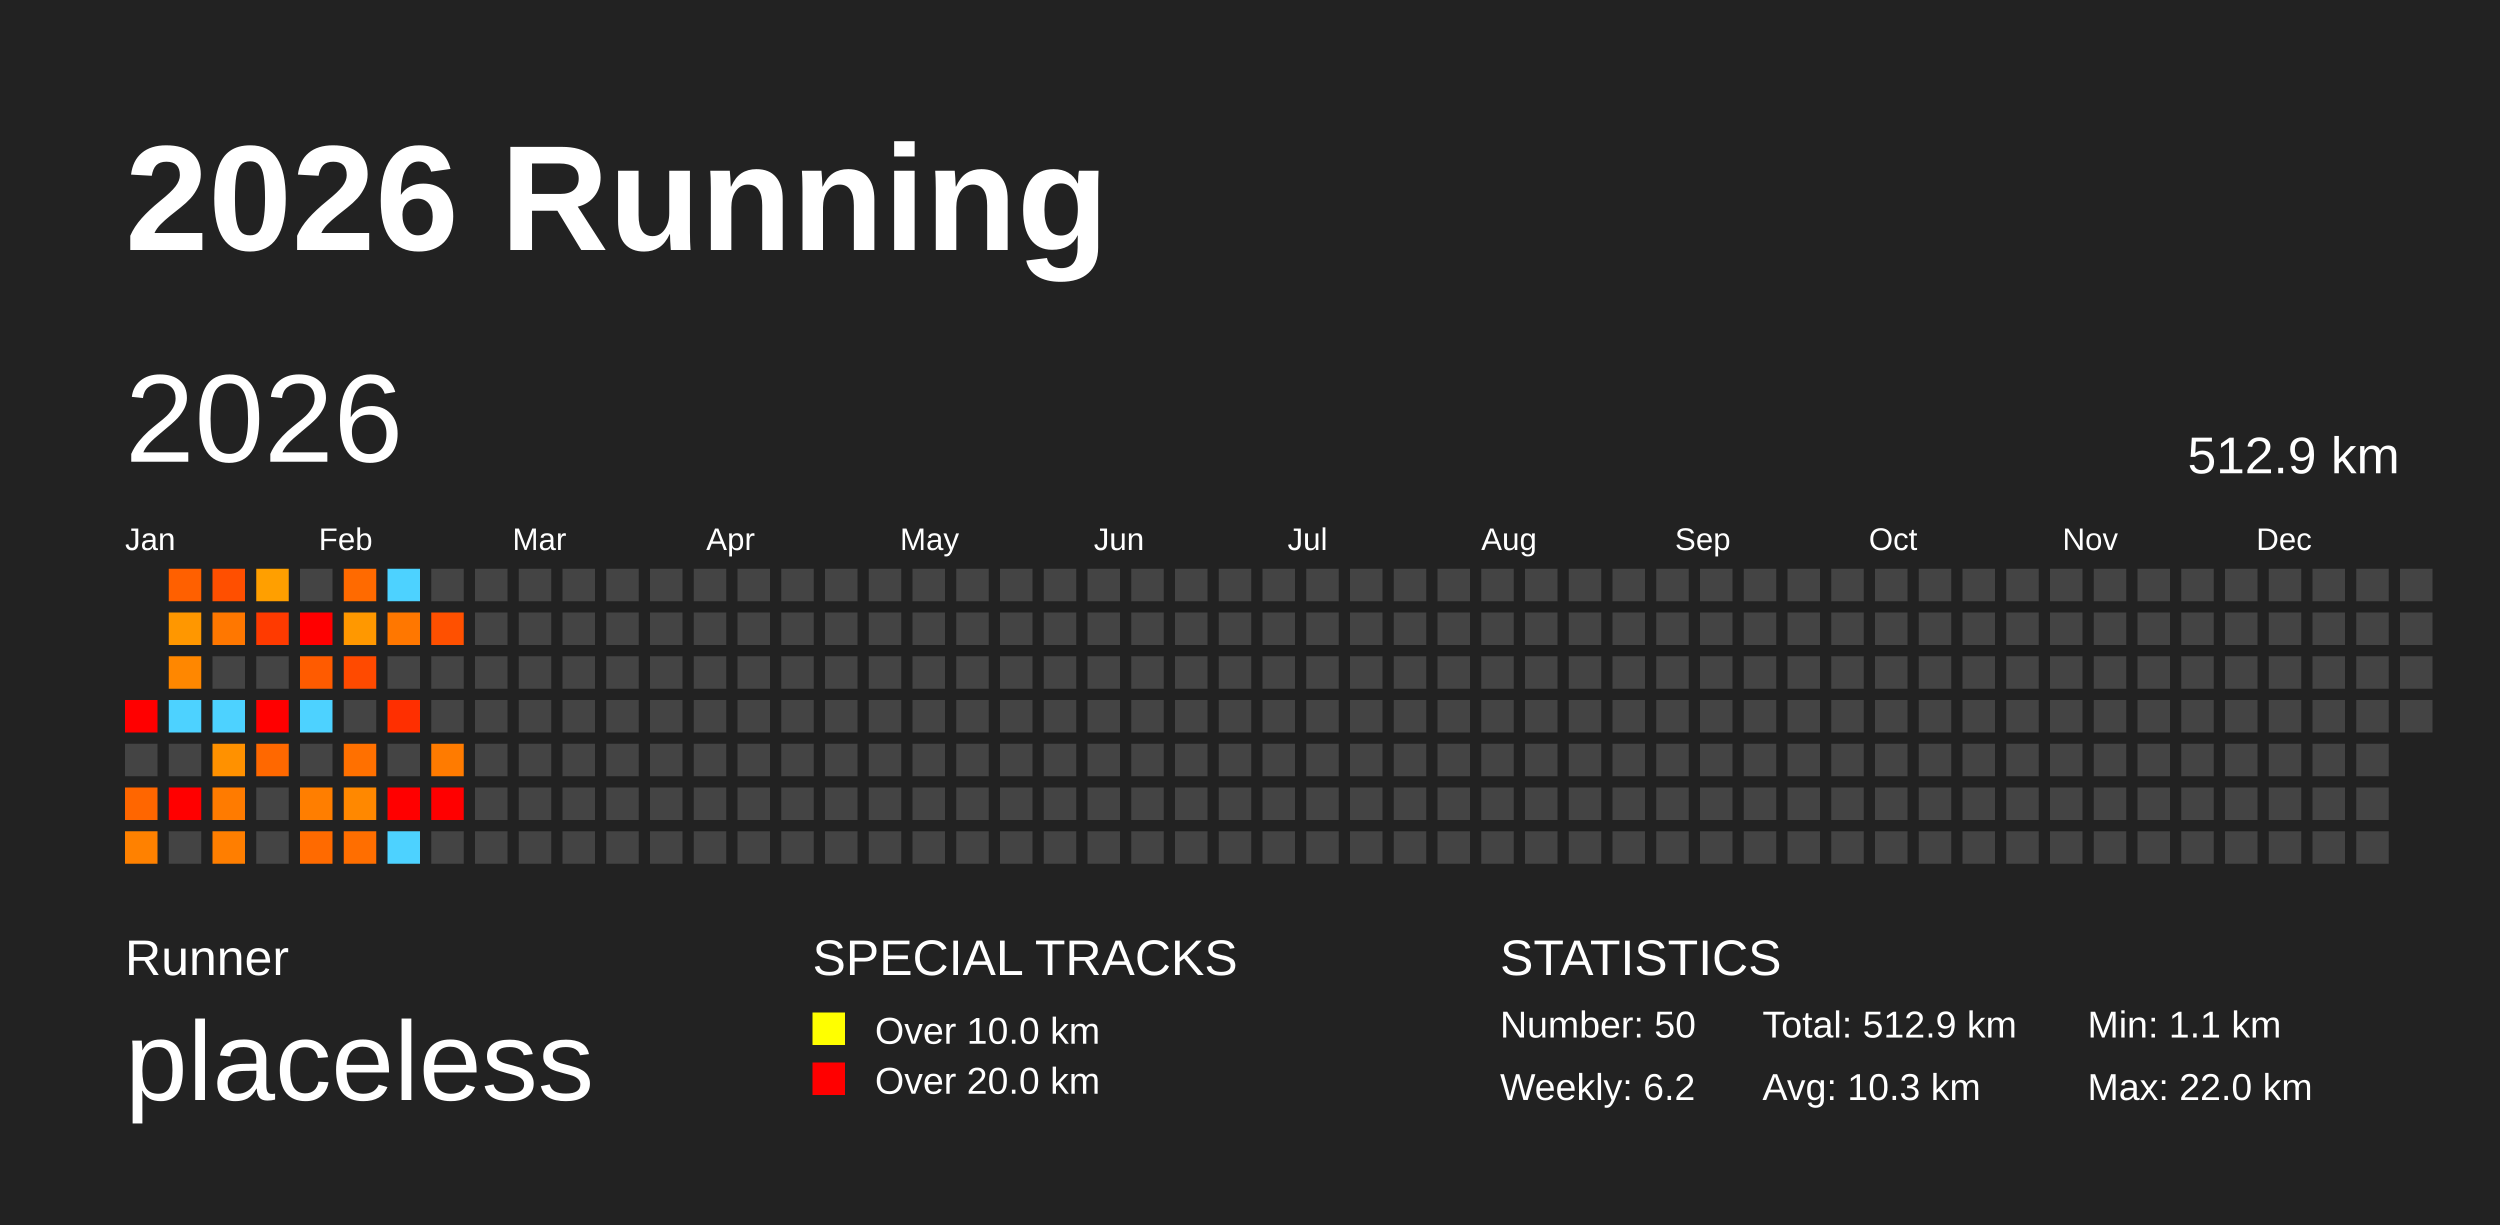
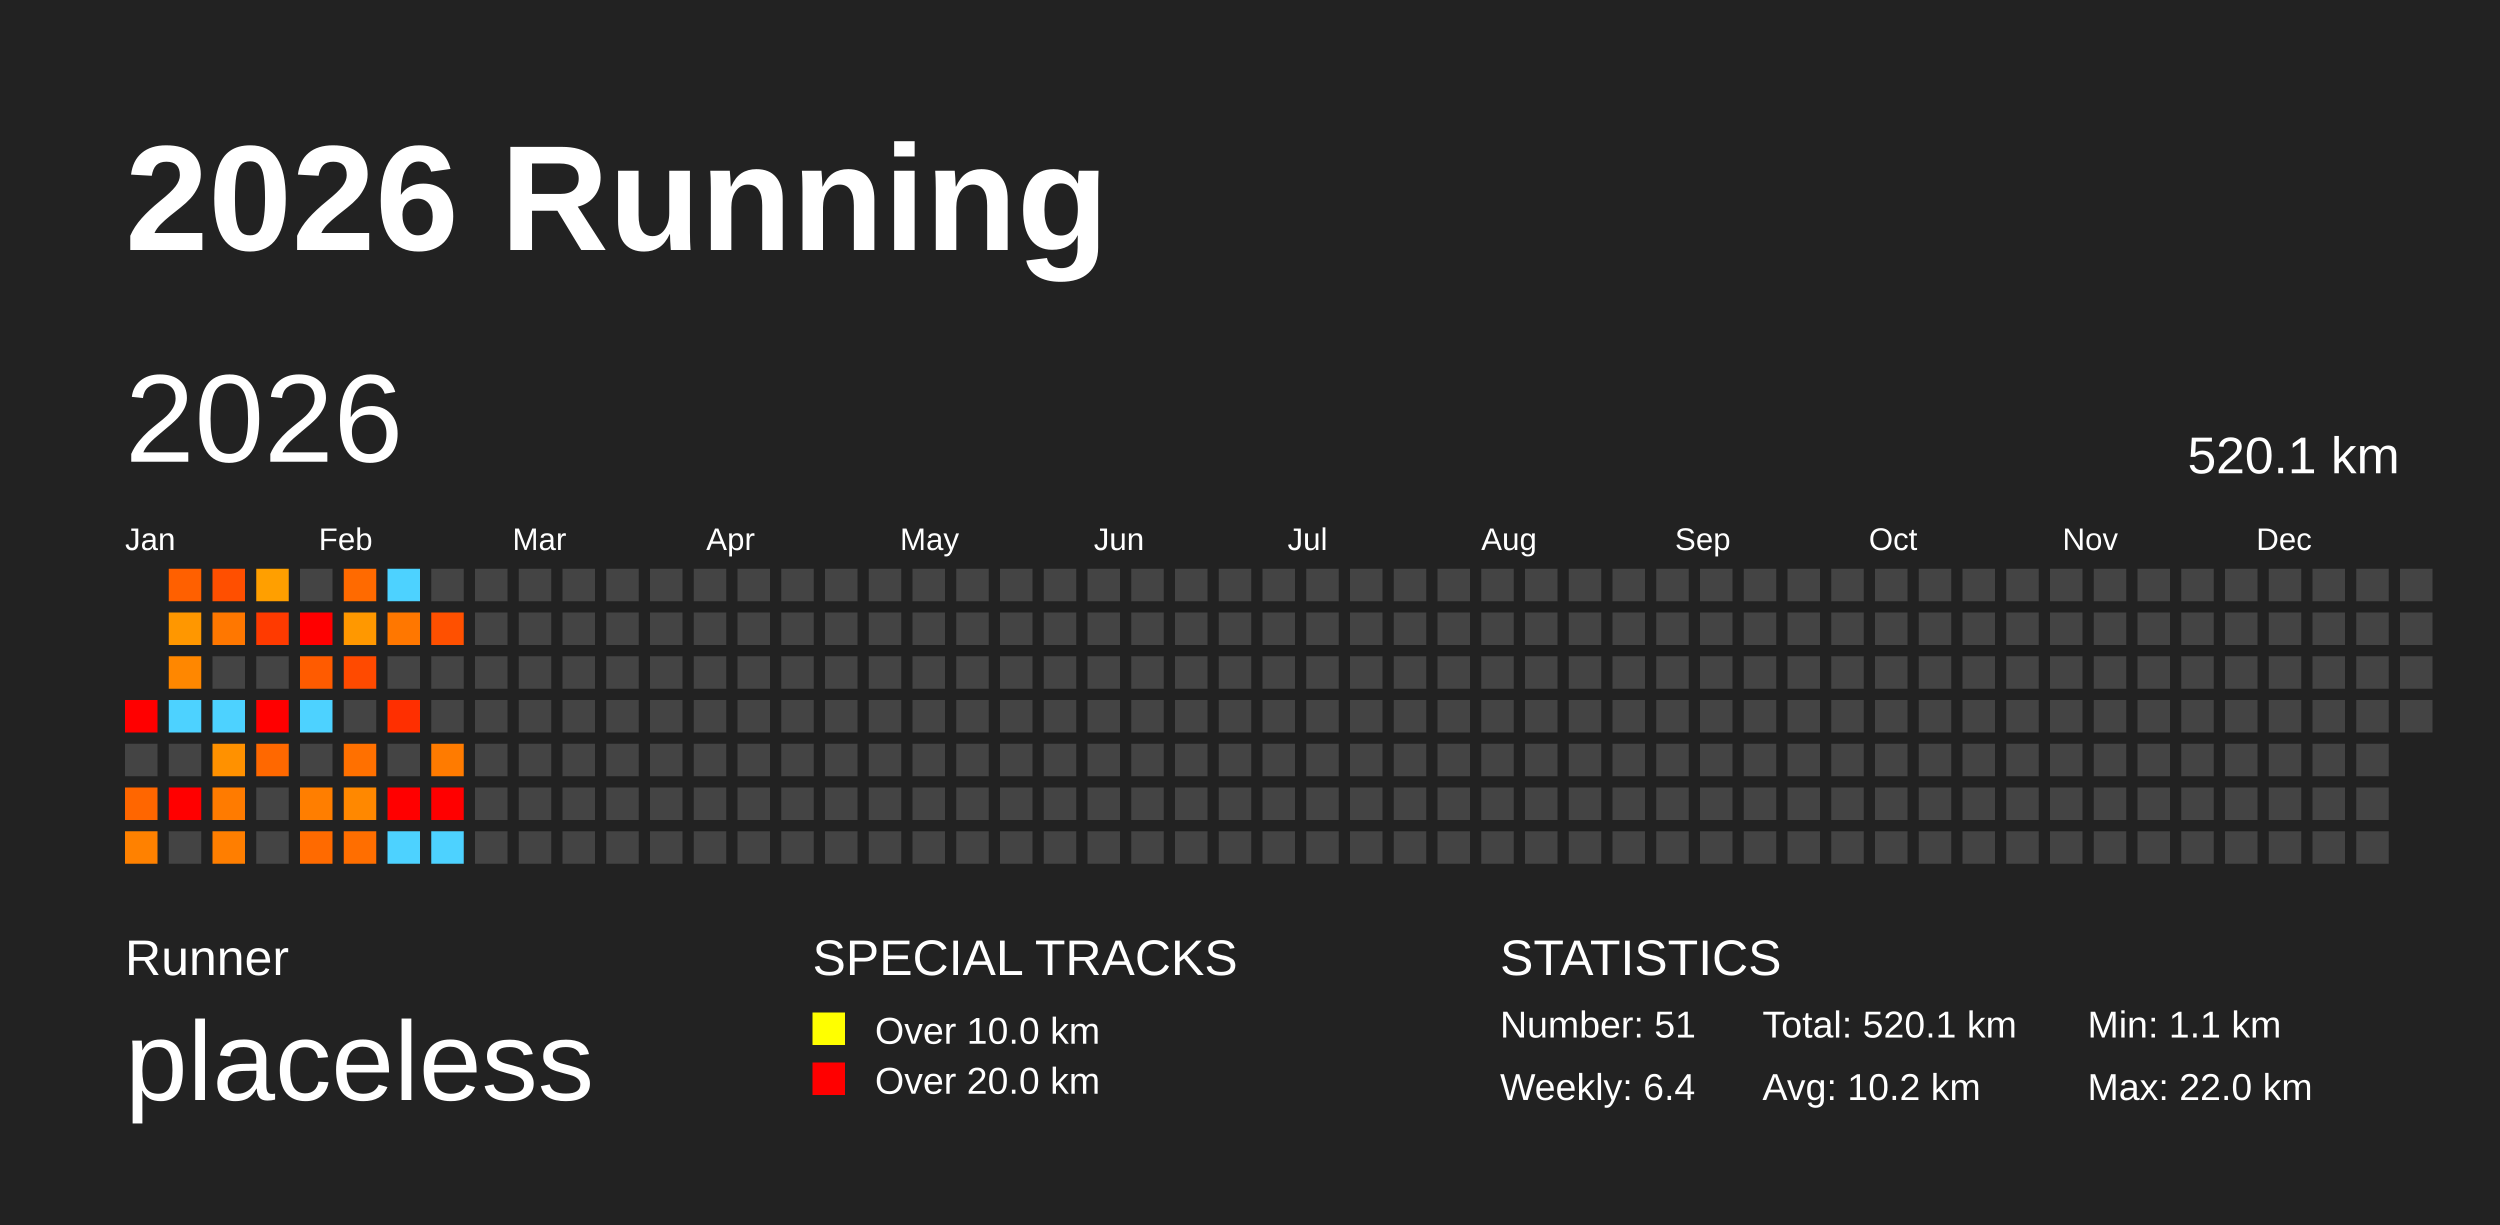
<svg xmlns="http://www.w3.org/2000/svg" baseProfile="full" height="98mm" version="1.1" viewBox="0,0,200,98" width="200mm">
  <defs />
  <rect fill="#222222" height="98" width="200" x="0" y="0" />
  <text fill="#FFFFFF" style="font-size:12px; font-family:Arial; font-weight:bold;" x="10" y="20">2026 Running</text>
  <text fill="#FFFFFF" style="font-size:4px; font-family:Arial" x="10" y="78">Runner</text>
  <text fill="#FFFFFF" style="font-size:9px; font-family:Arial" x="10" y="88">placeless</text>
  <text fill="#FFFFFF" style="font-size:4px; font-family:Arial" x="65" y="78">SPECIAL TRACKS</text>
  <rect fill="yellow" height="2.6" width="2.6" x="65" y="81" />
  <text fill="#FFFFFF" style="font-size:3px; font-family:Arial" x="70" y="83.5">Over 10.0 km</text>
  <rect fill="red" height="2.6" width="2.6" x="65" y="85" />
  <text fill="#FFFFFF" style="font-size:3px; font-family:Arial" x="70" y="87.5">Over 20.0 km</text>
  <text fill="#FFFFFF" style="font-size:4px; font-family:Arial" x="120" y="78">STATISTICS</text>
-   <text fill="#FFFFFF" style="font-size:3px; font-family:Arial" x="120" y="83">Number: 50</text>
-   <text fill="#FFFFFF" style="font-size:3px; font-family:Arial" x="120" y="88">Weekly: 6.2</text>
-   <text fill="#FFFFFF" style="font-size:3px; font-family:Arial" x="141" y="83">Total: 512.9 km</text>
-   <text fill="#FFFFFF" style="font-size:3px; font-family:Arial" x="141" y="88">Avg: 10.3 km</text>
+   <text fill="#FFFFFF" style="font-size:3px; font-family:Arial" x="120" y="83">Number: 51</text>
+   <text fill="#FFFFFF" style="font-size:3px; font-family:Arial" x="120" y="88">Weekly: 6.4</text>
+   <text fill="#FFFFFF" style="font-size:3px; font-family:Arial" x="141" y="83">Total: 520.1 km</text>
+   <text fill="#FFFFFF" style="font-size:3px; font-family:Arial" x="141" y="88">Avg: 10.2 km</text>
  <text fill="#FFFFFF" style="font-size:3px; font-family:Arial" x="167" y="83">Min: 1.1 km</text>
  <text fill="#FFFFFF" style="font-size:3px; font-family:Arial" x="167" y="88">Max: 22.0 km</text>
  <text dominant-baseline="hanging" fill="#FFFFFF" style="font-size:10.0px; font-family:Arial;" x="10" y="30">2026</text>
-   <text dominant-baseline="hanging" fill="#FFFFFF" style="font-size:4.125px; font-family:Arial;" x="175" y="35">512.9 km</text>
+   <text dominant-baseline="hanging" fill="#FFFFFF" style="font-size:4.125px; font-family:Arial;" x="175" y="35">520.1 km</text>
  <text fill="#FFFFFF" style="font-size:2.5px; font-family:Arial" x="10.0" y="44">Jan</text>
  <text fill="#FFFFFF" style="font-size:2.5px; font-family:Arial" x="25.5" y="44">Feb</text>
  <text fill="#FFFFFF" style="font-size:2.5px; font-family:Arial" x="41.0" y="44">Mar</text>
  <text fill="#FFFFFF" style="font-size:2.5px; font-family:Arial" x="56.5" y="44">Apr</text>
  <text fill="#FFFFFF" style="font-size:2.5px; font-family:Arial" x="72.0" y="44">May</text>
  <text fill="#FFFFFF" style="font-size:2.5px; font-family:Arial" x="87.5" y="44">Jun</text>
  <text fill="#FFFFFF" style="font-size:2.5px; font-family:Arial" x="103.0" y="44">Jul</text>
  <text fill="#FFFFFF" style="font-size:2.5px; font-family:Arial" x="118.5" y="44">Aug</text>
  <text fill="#FFFFFF" style="font-size:2.5px; font-family:Arial" x="134.0" y="44">Sep</text>
  <text fill="#FFFFFF" style="font-size:2.5px; font-family:Arial" x="149.5" y="44">Oct</text>
  <text fill="#FFFFFF" style="font-size:2.5px; font-family:Arial" x="165.0" y="44">Nov</text>
  <text fill="#FFFFFF" style="font-size:2.5px; font-family:Arial" x="180.5" y="44">Dec</text>
  <rect fill="red" height="2.6" width="2.6" x="10.0" y="56.0" />
  <rect fill="#444444" height="2.6" width="2.6" x="10.0" y="59.5" />
  <rect fill="#ff6600" height="2.6" width="2.6" x="10.0" y="63.0" />
  <rect fill="#ff8100" height="2.6" width="2.6" x="10.0" y="66.5" />
  <rect fill="#ff6000" height="2.6" width="2.6" x="13.5" y="45.5" />
  <rect fill="#ff9700" height="2.6" width="2.6" x="13.5" y="49.0" />
  <rect fill="#ff8700" height="2.6" width="2.6" x="13.5" y="52.5" />
  <rect fill="#4dd2ff" height="2.6" width="2.6" x="13.5" y="56.0" />
  <rect fill="#444444" height="2.6" width="2.6" x="13.5" y="59.5" />
  <rect fill="red" height="2.6" width="2.6" x="13.5" y="63.0" />
  <rect fill="#444444" height="2.6" width="2.6" x="13.5" y="66.5" />
  <rect fill="#ff4f00" height="2.6" width="2.6" x="17.0" y="45.5" />
  <rect fill="#ff7700" height="2.6" width="2.6" x="17.0" y="49.0" />
  <rect fill="#444444" height="2.6" width="2.6" x="17.0" y="52.5" />
  <rect fill="#4dd2ff" height="2.6" width="2.6" x="17.0" y="56.0" />
  <rect fill="#ff9100" height="2.6" width="2.6" x="17.0" y="59.5" />
  <rect fill="#ff7b00" height="2.6" width="2.6" x="17.0" y="63.0" />
  <rect fill="#ff7e00" height="2.6" width="2.6" x="17.0" y="66.5" />
  <rect fill="#ff9f00" height="2.6" width="2.6" x="20.5" y="45.5" />
  <rect fill="#ff3a00" height="2.6" width="2.6" x="20.5" y="49.0" />
  <rect fill="#444444" height="2.6" width="2.6" x="20.5" y="52.5" />
  <rect fill="red" height="2.6" width="2.6" x="20.5" y="56.0" />
  <rect fill="#ff6800" height="2.6" width="2.6" x="20.5" y="59.5" />
  <rect fill="#444444" height="2.6" width="2.6" x="20.5" y="63.0" />
  <rect fill="#444444" height="2.6" width="2.6" x="20.5" y="66.5" />
  <rect fill="#444444" height="2.6" width="2.6" x="24.0" y="45.5" />
  <rect fill="red" height="2.6" width="2.6" x="24.0" y="49.0" />
  <rect fill="#ff5b00" height="2.6" width="2.6" x="24.0" y="52.5" />
  <rect fill="#4dd2ff" height="2.6" width="2.6" x="24.0" y="56.0" />
  <rect fill="#444444" height="2.6" width="2.6" x="24.0" y="59.5" />
  <rect fill="#ff7e00" height="2.6" width="2.6" x="24.0" y="63.0" />
  <rect fill="#ff6a00" height="2.6" width="2.6" x="24.0" y="66.5" />
  <rect fill="#ff6a00" height="2.6" width="2.6" x="27.5" y="45.5" />
  <rect fill="#ff9800" height="2.6" width="2.6" x="27.5" y="49.0" />
  <rect fill="#ff4a00" height="2.6" width="2.6" x="27.5" y="52.5" />
  <rect fill="#444444" height="2.6" width="2.6" x="27.5" y="56.0" />
  <rect fill="#ff7000" height="2.6" width="2.6" x="27.5" y="59.5" />
  <rect fill="#ff8800" height="2.6" width="2.6" x="27.5" y="63.0" />
  <rect fill="#ff6e00" height="2.6" width="2.6" x="27.5" y="66.5" />
  <rect fill="#4dd2ff" height="2.6" width="2.6" x="31.0" y="45.5" />
  <rect fill="#ff7700" height="2.6" width="2.6" x="31.0" y="49.0" />
  <rect fill="#444444" height="2.6" width="2.6" x="31.0" y="52.5" />
  <rect fill="#ff2f00" height="2.6" width="2.6" x="31.0" y="56.0" />
  <rect fill="#444444" height="2.6" width="2.6" x="31.0" y="59.5" />
  <rect fill="red" height="2.6" width="2.6" x="31.0" y="63.0" />
  <rect fill="#4dd2ff" height="2.6" width="2.6" x="31.0" y="66.5" />
  <rect fill="#444444" height="2.6" width="2.6" x="34.5" y="45.5" />
  <rect fill="#ff5000" height="2.6" width="2.6" x="34.5" y="49.0" />
  <rect fill="#444444" height="2.6" width="2.6" x="34.5" y="52.5" />
  <rect fill="#444444" height="2.6" width="2.6" x="34.5" y="56.0" />
  <rect fill="#ff7b00" height="2.6" width="2.6" x="34.5" y="59.5" />
  <rect fill="red" height="2.6" width="2.6" x="34.5" y="63.0" />
-   <rect fill="#444444" height="2.6" width="2.6" x="34.5" y="66.5" />
+   <rect fill="#4dd2ff" height="2.6" width="2.6" x="34.5" y="66.5" />
  <rect fill="#444444" height="2.6" width="2.6" x="38.0" y="45.5" />
  <rect fill="#444444" height="2.6" width="2.6" x="38.0" y="49.0" />
  <rect fill="#444444" height="2.6" width="2.6" x="38.0" y="52.5" />
  <rect fill="#444444" height="2.6" width="2.6" x="38.0" y="56.0" />
  <rect fill="#444444" height="2.6" width="2.6" x="38.0" y="59.5" />
  <rect fill="#444444" height="2.6" width="2.6" x="38.0" y="63.0" />
  <rect fill="#444444" height="2.6" width="2.6" x="38.0" y="66.5" />
  <rect fill="#444444" height="2.6" width="2.6" x="41.5" y="45.5" />
  <rect fill="#444444" height="2.6" width="2.6" x="41.5" y="49.0" />
  <rect fill="#444444" height="2.6" width="2.6" x="41.5" y="52.5" />
  <rect fill="#444444" height="2.6" width="2.6" x="41.5" y="56.0" />
  <rect fill="#444444" height="2.6" width="2.6" x="41.5" y="59.5" />
  <rect fill="#444444" height="2.6" width="2.6" x="41.5" y="63.0" />
  <rect fill="#444444" height="2.6" width="2.6" x="41.5" y="66.5" />
  <rect fill="#444444" height="2.6" width="2.6" x="45.0" y="45.5" />
  <rect fill="#444444" height="2.6" width="2.6" x="45.0" y="49.0" />
  <rect fill="#444444" height="2.6" width="2.6" x="45.0" y="52.5" />
  <rect fill="#444444" height="2.6" width="2.6" x="45.0" y="56.0" />
  <rect fill="#444444" height="2.6" width="2.6" x="45.0" y="59.5" />
  <rect fill="#444444" height="2.6" width="2.6" x="45.0" y="63.0" />
  <rect fill="#444444" height="2.6" width="2.6" x="45.0" y="66.5" />
  <rect fill="#444444" height="2.6" width="2.6" x="48.5" y="45.5" />
  <rect fill="#444444" height="2.6" width="2.6" x="48.5" y="49.0" />
  <rect fill="#444444" height="2.6" width="2.6" x="48.5" y="52.5" />
  <rect fill="#444444" height="2.6" width="2.6" x="48.5" y="56.0" />
  <rect fill="#444444" height="2.6" width="2.6" x="48.5" y="59.5" />
  <rect fill="#444444" height="2.6" width="2.6" x="48.5" y="63.0" />
  <rect fill="#444444" height="2.6" width="2.6" x="48.5" y="66.5" />
  <rect fill="#444444" height="2.6" width="2.6" x="52.0" y="45.5" />
  <rect fill="#444444" height="2.6" width="2.6" x="52.0" y="49.0" />
  <rect fill="#444444" height="2.6" width="2.6" x="52.0" y="52.5" />
  <rect fill="#444444" height="2.6" width="2.6" x="52.0" y="56.0" />
  <rect fill="#444444" height="2.6" width="2.6" x="52.0" y="59.5" />
  <rect fill="#444444" height="2.6" width="2.6" x="52.0" y="63.0" />
  <rect fill="#444444" height="2.6" width="2.6" x="52.0" y="66.5" />
  <rect fill="#444444" height="2.6" width="2.6" x="55.5" y="45.5" />
  <rect fill="#444444" height="2.6" width="2.6" x="55.5" y="49.0" />
  <rect fill="#444444" height="2.6" width="2.6" x="55.5" y="52.5" />
  <rect fill="#444444" height="2.6" width="2.6" x="55.5" y="56.0" />
  <rect fill="#444444" height="2.6" width="2.6" x="55.5" y="59.5" />
  <rect fill="#444444" height="2.6" width="2.6" x="55.5" y="63.0" />
  <rect fill="#444444" height="2.6" width="2.6" x="55.5" y="66.5" />
  <rect fill="#444444" height="2.6" width="2.6" x="59.0" y="45.5" />
  <rect fill="#444444" height="2.6" width="2.6" x="59.0" y="49.0" />
  <rect fill="#444444" height="2.6" width="2.6" x="59.0" y="52.5" />
  <rect fill="#444444" height="2.6" width="2.6" x="59.0" y="56.0" />
  <rect fill="#444444" height="2.6" width="2.6" x="59.0" y="59.5" />
  <rect fill="#444444" height="2.6" width="2.6" x="59.0" y="63.0" />
  <rect fill="#444444" height="2.6" width="2.6" x="59.0" y="66.5" />
  <rect fill="#444444" height="2.6" width="2.6" x="62.5" y="45.5" />
  <rect fill="#444444" height="2.6" width="2.6" x="62.5" y="49.0" />
  <rect fill="#444444" height="2.6" width="2.6" x="62.5" y="52.5" />
  <rect fill="#444444" height="2.6" width="2.6" x="62.5" y="56.0" />
  <rect fill="#444444" height="2.6" width="2.6" x="62.5" y="59.5" />
  <rect fill="#444444" height="2.6" width="2.6" x="62.5" y="63.0" />
  <rect fill="#444444" height="2.6" width="2.6" x="62.5" y="66.5" />
  <rect fill="#444444" height="2.6" width="2.6" x="66.0" y="45.5" />
  <rect fill="#444444" height="2.6" width="2.6" x="66.0" y="49.0" />
  <rect fill="#444444" height="2.6" width="2.6" x="66.0" y="52.5" />
  <rect fill="#444444" height="2.6" width="2.6" x="66.0" y="56.0" />
  <rect fill="#444444" height="2.6" width="2.6" x="66.0" y="59.5" />
  <rect fill="#444444" height="2.6" width="2.6" x="66.0" y="63.0" />
  <rect fill="#444444" height="2.6" width="2.6" x="66.0" y="66.5" />
  <rect fill="#444444" height="2.6" width="2.6" x="69.5" y="45.5" />
  <rect fill="#444444" height="2.6" width="2.6" x="69.5" y="49.0" />
  <rect fill="#444444" height="2.6" width="2.6" x="69.5" y="52.5" />
  <rect fill="#444444" height="2.6" width="2.6" x="69.5" y="56.0" />
  <rect fill="#444444" height="2.6" width="2.6" x="69.5" y="59.5" />
  <rect fill="#444444" height="2.6" width="2.6" x="69.5" y="63.0" />
  <rect fill="#444444" height="2.6" width="2.6" x="69.5" y="66.5" />
  <rect fill="#444444" height="2.6" width="2.6" x="73.0" y="45.5" />
  <rect fill="#444444" height="2.6" width="2.6" x="73.0" y="49.0" />
  <rect fill="#444444" height="2.6" width="2.6" x="73.0" y="52.5" />
  <rect fill="#444444" height="2.6" width="2.6" x="73.0" y="56.0" />
  <rect fill="#444444" height="2.6" width="2.6" x="73.0" y="59.5" />
  <rect fill="#444444" height="2.6" width="2.6" x="73.0" y="63.0" />
  <rect fill="#444444" height="2.6" width="2.6" x="73.0" y="66.5" />
  <rect fill="#444444" height="2.6" width="2.6" x="76.5" y="45.5" />
  <rect fill="#444444" height="2.6" width="2.6" x="76.5" y="49.0" />
  <rect fill="#444444" height="2.6" width="2.6" x="76.5" y="52.5" />
  <rect fill="#444444" height="2.6" width="2.6" x="76.5" y="56.0" />
  <rect fill="#444444" height="2.6" width="2.6" x="76.5" y="59.5" />
  <rect fill="#444444" height="2.6" width="2.6" x="76.5" y="63.0" />
  <rect fill="#444444" height="2.6" width="2.6" x="76.5" y="66.5" />
  <rect fill="#444444" height="2.6" width="2.6" x="80.0" y="45.5" />
  <rect fill="#444444" height="2.6" width="2.6" x="80.0" y="49.0" />
  <rect fill="#444444" height="2.6" width="2.6" x="80.0" y="52.5" />
  <rect fill="#444444" height="2.6" width="2.6" x="80.0" y="56.0" />
  <rect fill="#444444" height="2.6" width="2.6" x="80.0" y="59.5" />
  <rect fill="#444444" height="2.6" width="2.6" x="80.0" y="63.0" />
  <rect fill="#444444" height="2.6" width="2.6" x="80.0" y="66.5" />
  <rect fill="#444444" height="2.6" width="2.6" x="83.5" y="45.5" />
  <rect fill="#444444" height="2.6" width="2.6" x="83.5" y="49.0" />
  <rect fill="#444444" height="2.6" width="2.6" x="83.5" y="52.5" />
  <rect fill="#444444" height="2.6" width="2.6" x="83.5" y="56.0" />
  <rect fill="#444444" height="2.6" width="2.6" x="83.5" y="59.5" />
  <rect fill="#444444" height="2.6" width="2.6" x="83.5" y="63.0" />
  <rect fill="#444444" height="2.6" width="2.6" x="83.5" y="66.5" />
  <rect fill="#444444" height="2.6" width="2.6" x="87.0" y="45.5" />
  <rect fill="#444444" height="2.6" width="2.6" x="87.0" y="49.0" />
  <rect fill="#444444" height="2.6" width="2.6" x="87.0" y="52.5" />
  <rect fill="#444444" height="2.6" width="2.6" x="87.0" y="56.0" />
  <rect fill="#444444" height="2.6" width="2.6" x="87.0" y="59.5" />
  <rect fill="#444444" height="2.6" width="2.6" x="87.0" y="63.0" />
  <rect fill="#444444" height="2.6" width="2.6" x="87.0" y="66.5" />
  <rect fill="#444444" height="2.6" width="2.6" x="90.5" y="45.5" />
  <rect fill="#444444" height="2.6" width="2.6" x="90.5" y="49.0" />
  <rect fill="#444444" height="2.6" width="2.6" x="90.5" y="52.5" />
  <rect fill="#444444" height="2.6" width="2.6" x="90.5" y="56.0" />
  <rect fill="#444444" height="2.6" width="2.6" x="90.5" y="59.5" />
  <rect fill="#444444" height="2.6" width="2.6" x="90.5" y="63.0" />
  <rect fill="#444444" height="2.6" width="2.6" x="90.5" y="66.5" />
  <rect fill="#444444" height="2.6" width="2.6" x="94.0" y="45.5" />
  <rect fill="#444444" height="2.6" width="2.6" x="94.0" y="49.0" />
  <rect fill="#444444" height="2.6" width="2.6" x="94.0" y="52.5" />
  <rect fill="#444444" height="2.6" width="2.6" x="94.0" y="56.0" />
  <rect fill="#444444" height="2.6" width="2.6" x="94.0" y="59.5" />
  <rect fill="#444444" height="2.6" width="2.6" x="94.0" y="63.0" />
  <rect fill="#444444" height="2.6" width="2.6" x="94.0" y="66.5" />
  <rect fill="#444444" height="2.6" width="2.6" x="97.5" y="45.5" />
  <rect fill="#444444" height="2.6" width="2.6" x="97.5" y="49.0" />
  <rect fill="#444444" height="2.6" width="2.6" x="97.5" y="52.5" />
  <rect fill="#444444" height="2.6" width="2.6" x="97.5" y="56.0" />
  <rect fill="#444444" height="2.6" width="2.6" x="97.5" y="59.5" />
  <rect fill="#444444" height="2.6" width="2.6" x="97.5" y="63.0" />
  <rect fill="#444444" height="2.6" width="2.6" x="97.5" y="66.5" />
  <rect fill="#444444" height="2.6" width="2.6" x="101.0" y="45.5" />
  <rect fill="#444444" height="2.6" width="2.6" x="101.0" y="49.0" />
  <rect fill="#444444" height="2.6" width="2.6" x="101.0" y="52.5" />
  <rect fill="#444444" height="2.6" width="2.6" x="101.0" y="56.0" />
  <rect fill="#444444" height="2.6" width="2.6" x="101.0" y="59.5" />
  <rect fill="#444444" height="2.6" width="2.6" x="101.0" y="63.0" />
  <rect fill="#444444" height="2.6" width="2.6" x="101.0" y="66.5" />
  <rect fill="#444444" height="2.6" width="2.6" x="104.5" y="45.5" />
  <rect fill="#444444" height="2.6" width="2.6" x="104.5" y="49.0" />
  <rect fill="#444444" height="2.6" width="2.6" x="104.5" y="52.5" />
  <rect fill="#444444" height="2.6" width="2.6" x="104.5" y="56.0" />
  <rect fill="#444444" height="2.6" width="2.6" x="104.5" y="59.5" />
  <rect fill="#444444" height="2.6" width="2.6" x="104.5" y="63.0" />
  <rect fill="#444444" height="2.6" width="2.6" x="104.5" y="66.5" />
  <rect fill="#444444" height="2.6" width="2.6" x="108.0" y="45.5" />
  <rect fill="#444444" height="2.6" width="2.6" x="108.0" y="49.0" />
  <rect fill="#444444" height="2.6" width="2.6" x="108.0" y="52.5" />
  <rect fill="#444444" height="2.6" width="2.6" x="108.0" y="56.0" />
  <rect fill="#444444" height="2.6" width="2.6" x="108.0" y="59.5" />
  <rect fill="#444444" height="2.6" width="2.6" x="108.0" y="63.0" />
  <rect fill="#444444" height="2.6" width="2.6" x="108.0" y="66.5" />
  <rect fill="#444444" height="2.6" width="2.6" x="111.5" y="45.5" />
  <rect fill="#444444" height="2.6" width="2.6" x="111.5" y="49.0" />
  <rect fill="#444444" height="2.6" width="2.6" x="111.5" y="52.5" />
  <rect fill="#444444" height="2.6" width="2.6" x="111.5" y="56.0" />
  <rect fill="#444444" height="2.6" width="2.6" x="111.5" y="59.5" />
  <rect fill="#444444" height="2.6" width="2.6" x="111.5" y="63.0" />
  <rect fill="#444444" height="2.6" width="2.6" x="111.5" y="66.5" />
  <rect fill="#444444" height="2.6" width="2.6" x="115.0" y="45.5" />
  <rect fill="#444444" height="2.6" width="2.6" x="115.0" y="49.0" />
  <rect fill="#444444" height="2.6" width="2.6" x="115.0" y="52.5" />
  <rect fill="#444444" height="2.6" width="2.6" x="115.0" y="56.0" />
  <rect fill="#444444" height="2.6" width="2.6" x="115.0" y="59.5" />
  <rect fill="#444444" height="2.6" width="2.6" x="115.0" y="63.0" />
  <rect fill="#444444" height="2.6" width="2.6" x="115.0" y="66.5" />
  <rect fill="#444444" height="2.6" width="2.6" x="118.5" y="45.5" />
  <rect fill="#444444" height="2.6" width="2.6" x="118.5" y="49.0" />
  <rect fill="#444444" height="2.6" width="2.6" x="118.5" y="52.5" />
  <rect fill="#444444" height="2.6" width="2.6" x="118.5" y="56.0" />
  <rect fill="#444444" height="2.6" width="2.6" x="118.5" y="59.5" />
  <rect fill="#444444" height="2.6" width="2.6" x="118.5" y="63.0" />
  <rect fill="#444444" height="2.6" width="2.6" x="118.5" y="66.5" />
  <rect fill="#444444" height="2.6" width="2.6" x="122.0" y="45.5" />
  <rect fill="#444444" height="2.6" width="2.6" x="122.0" y="49.0" />
  <rect fill="#444444" height="2.6" width="2.6" x="122.0" y="52.5" />
  <rect fill="#444444" height="2.6" width="2.6" x="122.0" y="56.0" />
  <rect fill="#444444" height="2.6" width="2.6" x="122.0" y="59.5" />
  <rect fill="#444444" height="2.6" width="2.6" x="122.0" y="63.0" />
  <rect fill="#444444" height="2.6" width="2.6" x="122.0" y="66.5" />
  <rect fill="#444444" height="2.6" width="2.6" x="125.5" y="45.5" />
  <rect fill="#444444" height="2.6" width="2.6" x="125.5" y="49.0" />
  <rect fill="#444444" height="2.6" width="2.6" x="125.5" y="52.5" />
  <rect fill="#444444" height="2.6" width="2.6" x="125.5" y="56.0" />
  <rect fill="#444444" height="2.6" width="2.6" x="125.5" y="59.5" />
  <rect fill="#444444" height="2.6" width="2.6" x="125.5" y="63.0" />
  <rect fill="#444444" height="2.6" width="2.6" x="125.5" y="66.5" />
  <rect fill="#444444" height="2.6" width="2.6" x="129.0" y="45.5" />
  <rect fill="#444444" height="2.6" width="2.6" x="129.0" y="49.0" />
  <rect fill="#444444" height="2.6" width="2.6" x="129.0" y="52.5" />
  <rect fill="#444444" height="2.6" width="2.6" x="129.0" y="56.0" />
  <rect fill="#444444" height="2.6" width="2.6" x="129.0" y="59.5" />
  <rect fill="#444444" height="2.6" width="2.6" x="129.0" y="63.0" />
  <rect fill="#444444" height="2.6" width="2.6" x="129.0" y="66.5" />
  <rect fill="#444444" height="2.6" width="2.6" x="132.5" y="45.5" />
  <rect fill="#444444" height="2.6" width="2.6" x="132.5" y="49.0" />
  <rect fill="#444444" height="2.6" width="2.6" x="132.5" y="52.5" />
  <rect fill="#444444" height="2.6" width="2.6" x="132.5" y="56.0" />
  <rect fill="#444444" height="2.6" width="2.6" x="132.5" y="59.5" />
  <rect fill="#444444" height="2.6" width="2.6" x="132.5" y="63.0" />
  <rect fill="#444444" height="2.6" width="2.6" x="132.5" y="66.5" />
  <rect fill="#444444" height="2.6" width="2.6" x="136.0" y="45.5" />
  <rect fill="#444444" height="2.6" width="2.6" x="136.0" y="49.0" />
  <rect fill="#444444" height="2.6" width="2.6" x="136.0" y="52.5" />
  <rect fill="#444444" height="2.6" width="2.6" x="136.0" y="56.0" />
  <rect fill="#444444" height="2.6" width="2.6" x="136.0" y="59.5" />
  <rect fill="#444444" height="2.6" width="2.6" x="136.0" y="63.0" />
  <rect fill="#444444" height="2.6" width="2.6" x="136.0" y="66.5" />
  <rect fill="#444444" height="2.6" width="2.6" x="139.5" y="45.5" />
  <rect fill="#444444" height="2.6" width="2.6" x="139.5" y="49.0" />
  <rect fill="#444444" height="2.6" width="2.6" x="139.5" y="52.5" />
  <rect fill="#444444" height="2.6" width="2.6" x="139.5" y="56.0" />
  <rect fill="#444444" height="2.6" width="2.6" x="139.5" y="59.5" />
  <rect fill="#444444" height="2.6" width="2.6" x="139.5" y="63.0" />
  <rect fill="#444444" height="2.6" width="2.6" x="139.5" y="66.5" />
  <rect fill="#444444" height="2.6" width="2.6" x="143.0" y="45.5" />
  <rect fill="#444444" height="2.6" width="2.6" x="143.0" y="49.0" />
  <rect fill="#444444" height="2.6" width="2.6" x="143.0" y="52.5" />
  <rect fill="#444444" height="2.6" width="2.6" x="143.0" y="56.0" />
  <rect fill="#444444" height="2.6" width="2.6" x="143.0" y="59.5" />
  <rect fill="#444444" height="2.6" width="2.6" x="143.0" y="63.0" />
  <rect fill="#444444" height="2.6" width="2.6" x="143.0" y="66.5" />
  <rect fill="#444444" height="2.6" width="2.6" x="146.5" y="45.5" />
  <rect fill="#444444" height="2.6" width="2.6" x="146.5" y="49.0" />
  <rect fill="#444444" height="2.6" width="2.6" x="146.5" y="52.5" />
  <rect fill="#444444" height="2.6" width="2.6" x="146.5" y="56.0" />
  <rect fill="#444444" height="2.6" width="2.6" x="146.5" y="59.5" />
  <rect fill="#444444" height="2.6" width="2.6" x="146.5" y="63.0" />
  <rect fill="#444444" height="2.6" width="2.6" x="146.5" y="66.5" />
  <rect fill="#444444" height="2.6" width="2.6" x="150.0" y="45.5" />
  <rect fill="#444444" height="2.6" width="2.6" x="150.0" y="49.0" />
  <rect fill="#444444" height="2.6" width="2.6" x="150.0" y="52.5" />
  <rect fill="#444444" height="2.6" width="2.6" x="150.0" y="56.0" />
  <rect fill="#444444" height="2.6" width="2.6" x="150.0" y="59.5" />
  <rect fill="#444444" height="2.6" width="2.6" x="150.0" y="63.0" />
  <rect fill="#444444" height="2.6" width="2.6" x="150.0" y="66.5" />
  <rect fill="#444444" height="2.6" width="2.6" x="153.5" y="45.5" />
  <rect fill="#444444" height="2.6" width="2.6" x="153.5" y="49.0" />
  <rect fill="#444444" height="2.6" width="2.6" x="153.5" y="52.5" />
  <rect fill="#444444" height="2.6" width="2.6" x="153.5" y="56.0" />
  <rect fill="#444444" height="2.6" width="2.6" x="153.5" y="59.5" />
  <rect fill="#444444" height="2.6" width="2.6" x="153.5" y="63.0" />
  <rect fill="#444444" height="2.6" width="2.6" x="153.5" y="66.5" />
  <rect fill="#444444" height="2.6" width="2.6" x="157.0" y="45.5" />
  <rect fill="#444444" height="2.6" width="2.6" x="157.0" y="49.0" />
  <rect fill="#444444" height="2.6" width="2.6" x="157.0" y="52.5" />
  <rect fill="#444444" height="2.6" width="2.6" x="157.0" y="56.0" />
  <rect fill="#444444" height="2.6" width="2.6" x="157.0" y="59.5" />
  <rect fill="#444444" height="2.6" width="2.6" x="157.0" y="63.0" />
  <rect fill="#444444" height="2.6" width="2.6" x="157.0" y="66.5" />
  <rect fill="#444444" height="2.6" width="2.6" x="160.5" y="45.5" />
  <rect fill="#444444" height="2.6" width="2.6" x="160.5" y="49.0" />
  <rect fill="#444444" height="2.6" width="2.6" x="160.5" y="52.5" />
  <rect fill="#444444" height="2.6" width="2.6" x="160.5" y="56.0" />
  <rect fill="#444444" height="2.6" width="2.6" x="160.5" y="59.5" />
  <rect fill="#444444" height="2.6" width="2.6" x="160.5" y="63.0" />
  <rect fill="#444444" height="2.6" width="2.6" x="160.5" y="66.5" />
  <rect fill="#444444" height="2.6" width="2.6" x="164.0" y="45.5" />
  <rect fill="#444444" height="2.6" width="2.6" x="164.0" y="49.0" />
  <rect fill="#444444" height="2.6" width="2.6" x="164.0" y="52.5" />
  <rect fill="#444444" height="2.6" width="2.6" x="164.0" y="56.0" />
  <rect fill="#444444" height="2.6" width="2.6" x="164.0" y="59.5" />
  <rect fill="#444444" height="2.6" width="2.6" x="164.0" y="63.0" />
  <rect fill="#444444" height="2.6" width="2.6" x="164.0" y="66.5" />
  <rect fill="#444444" height="2.6" width="2.6" x="167.5" y="45.5" />
  <rect fill="#444444" height="2.6" width="2.6" x="167.5" y="49.0" />
  <rect fill="#444444" height="2.6" width="2.6" x="167.5" y="52.5" />
  <rect fill="#444444" height="2.6" width="2.6" x="167.5" y="56.0" />
  <rect fill="#444444" height="2.6" width="2.6" x="167.5" y="59.5" />
  <rect fill="#444444" height="2.6" width="2.6" x="167.5" y="63.0" />
  <rect fill="#444444" height="2.6" width="2.6" x="167.5" y="66.5" />
  <rect fill="#444444" height="2.6" width="2.6" x="171.0" y="45.5" />
  <rect fill="#444444" height="2.6" width="2.6" x="171.0" y="49.0" />
  <rect fill="#444444" height="2.6" width="2.6" x="171.0" y="52.5" />
  <rect fill="#444444" height="2.6" width="2.6" x="171.0" y="56.0" />
  <rect fill="#444444" height="2.6" width="2.6" x="171.0" y="59.5" />
  <rect fill="#444444" height="2.6" width="2.6" x="171.0" y="63.0" />
  <rect fill="#444444" height="2.6" width="2.6" x="171.0" y="66.5" />
  <rect fill="#444444" height="2.6" width="2.6" x="174.5" y="45.5" />
  <rect fill="#444444" height="2.6" width="2.6" x="174.5" y="49.0" />
  <rect fill="#444444" height="2.6" width="2.6" x="174.5" y="52.5" />
  <rect fill="#444444" height="2.6" width="2.6" x="174.5" y="56.0" />
  <rect fill="#444444" height="2.6" width="2.6" x="174.5" y="59.5" />
  <rect fill="#444444" height="2.6" width="2.6" x="174.5" y="63.0" />
  <rect fill="#444444" height="2.6" width="2.6" x="174.5" y="66.5" />
  <rect fill="#444444" height="2.6" width="2.6" x="178.0" y="45.5" />
  <rect fill="#444444" height="2.6" width="2.6" x="178.0" y="49.0" />
  <rect fill="#444444" height="2.6" width="2.6" x="178.0" y="52.5" />
  <rect fill="#444444" height="2.6" width="2.6" x="178.0" y="56.0" />
  <rect fill="#444444" height="2.6" width="2.6" x="178.0" y="59.5" />
  <rect fill="#444444" height="2.6" width="2.6" x="178.0" y="63.0" />
  <rect fill="#444444" height="2.6" width="2.6" x="178.0" y="66.5" />
  <rect fill="#444444" height="2.6" width="2.6" x="181.5" y="45.5" />
  <rect fill="#444444" height="2.6" width="2.6" x="181.5" y="49.0" />
  <rect fill="#444444" height="2.6" width="2.6" x="181.5" y="52.5" />
  <rect fill="#444444" height="2.6" width="2.6" x="181.5" y="56.0" />
  <rect fill="#444444" height="2.6" width="2.6" x="181.5" y="59.5" />
  <rect fill="#444444" height="2.6" width="2.6" x="181.5" y="63.0" />
  <rect fill="#444444" height="2.6" width="2.6" x="181.5" y="66.5" />
  <rect fill="#444444" height="2.6" width="2.6" x="185.0" y="45.5" />
  <rect fill="#444444" height="2.6" width="2.6" x="185.0" y="49.0" />
  <rect fill="#444444" height="2.6" width="2.6" x="185.0" y="52.5" />
  <rect fill="#444444" height="2.6" width="2.6" x="185.0" y="56.0" />
  <rect fill="#444444" height="2.6" width="2.6" x="185.0" y="59.5" />
  <rect fill="#444444" height="2.6" width="2.6" x="185.0" y="63.0" />
  <rect fill="#444444" height="2.6" width="2.6" x="185.0" y="66.5" />
  <rect fill="#444444" height="2.6" width="2.6" x="188.5" y="45.5" />
  <rect fill="#444444" height="2.6" width="2.6" x="188.5" y="49.0" />
  <rect fill="#444444" height="2.6" width="2.6" x="188.5" y="52.5" />
  <rect fill="#444444" height="2.6" width="2.6" x="188.5" y="56.0" />
  <rect fill="#444444" height="2.6" width="2.6" x="188.5" y="59.5" />
  <rect fill="#444444" height="2.6" width="2.6" x="188.5" y="63.0" />
  <rect fill="#444444" height="2.6" width="2.6" x="188.5" y="66.5" />
  <rect fill="#444444" height="2.6" width="2.6" x="192.0" y="45.5" />
  <rect fill="#444444" height="2.6" width="2.6" x="192.0" y="49.0" />
  <rect fill="#444444" height="2.6" width="2.6" x="192.0" y="52.5" />
  <rect fill="#444444" height="2.6" width="2.6" x="192.0" y="56.0" />
</svg>
